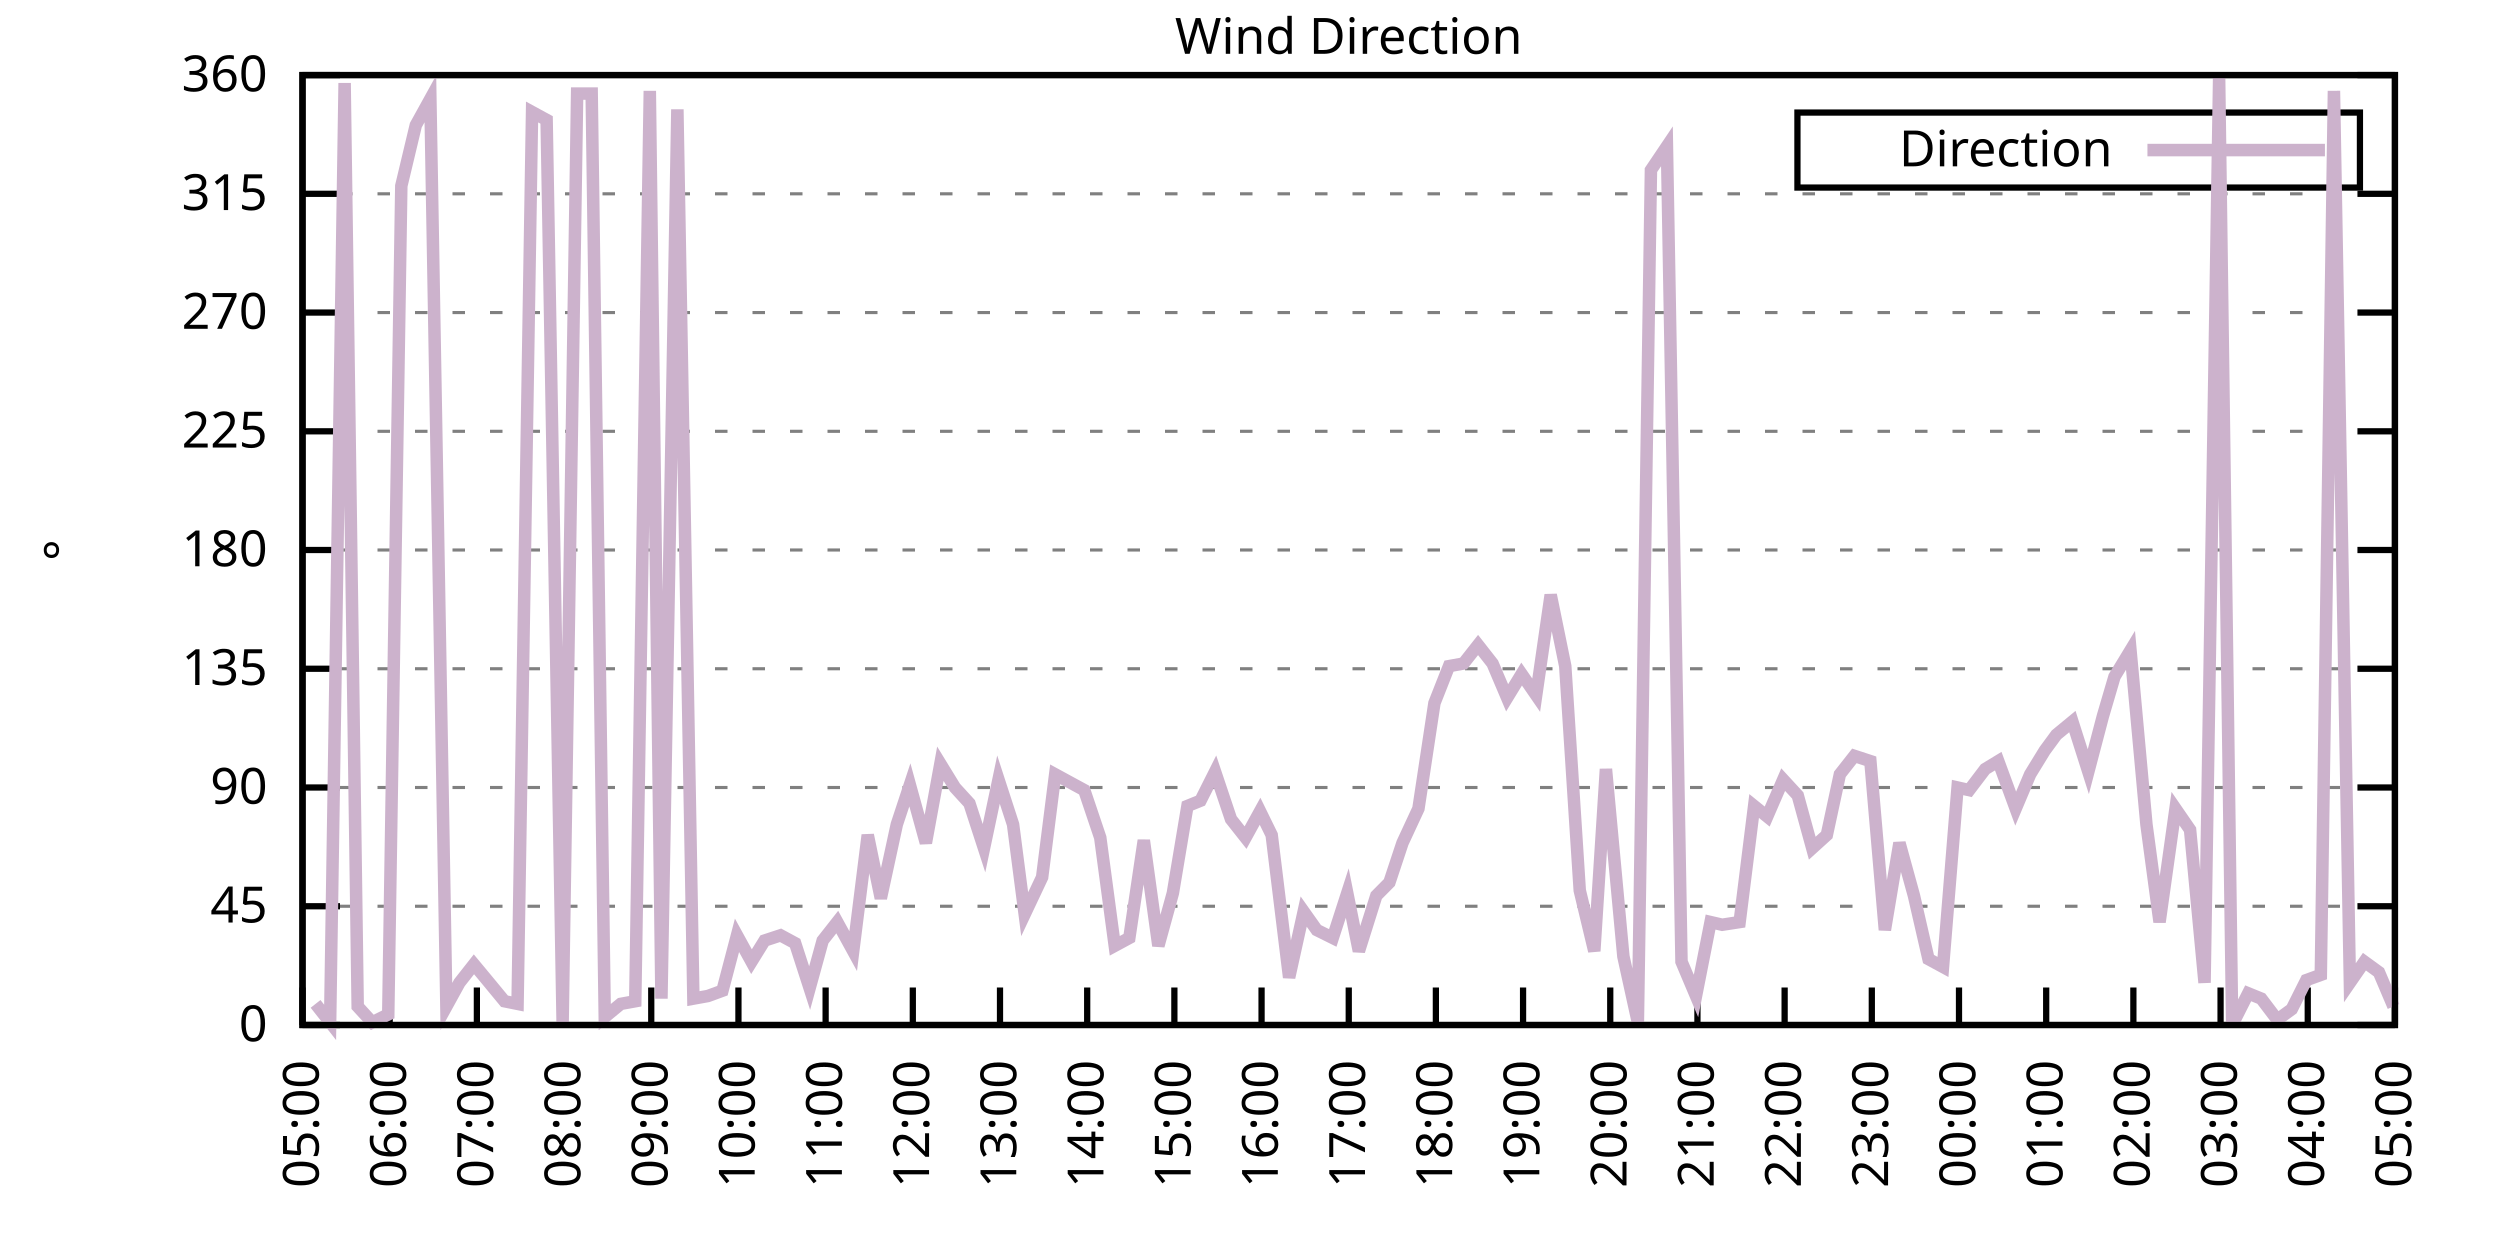
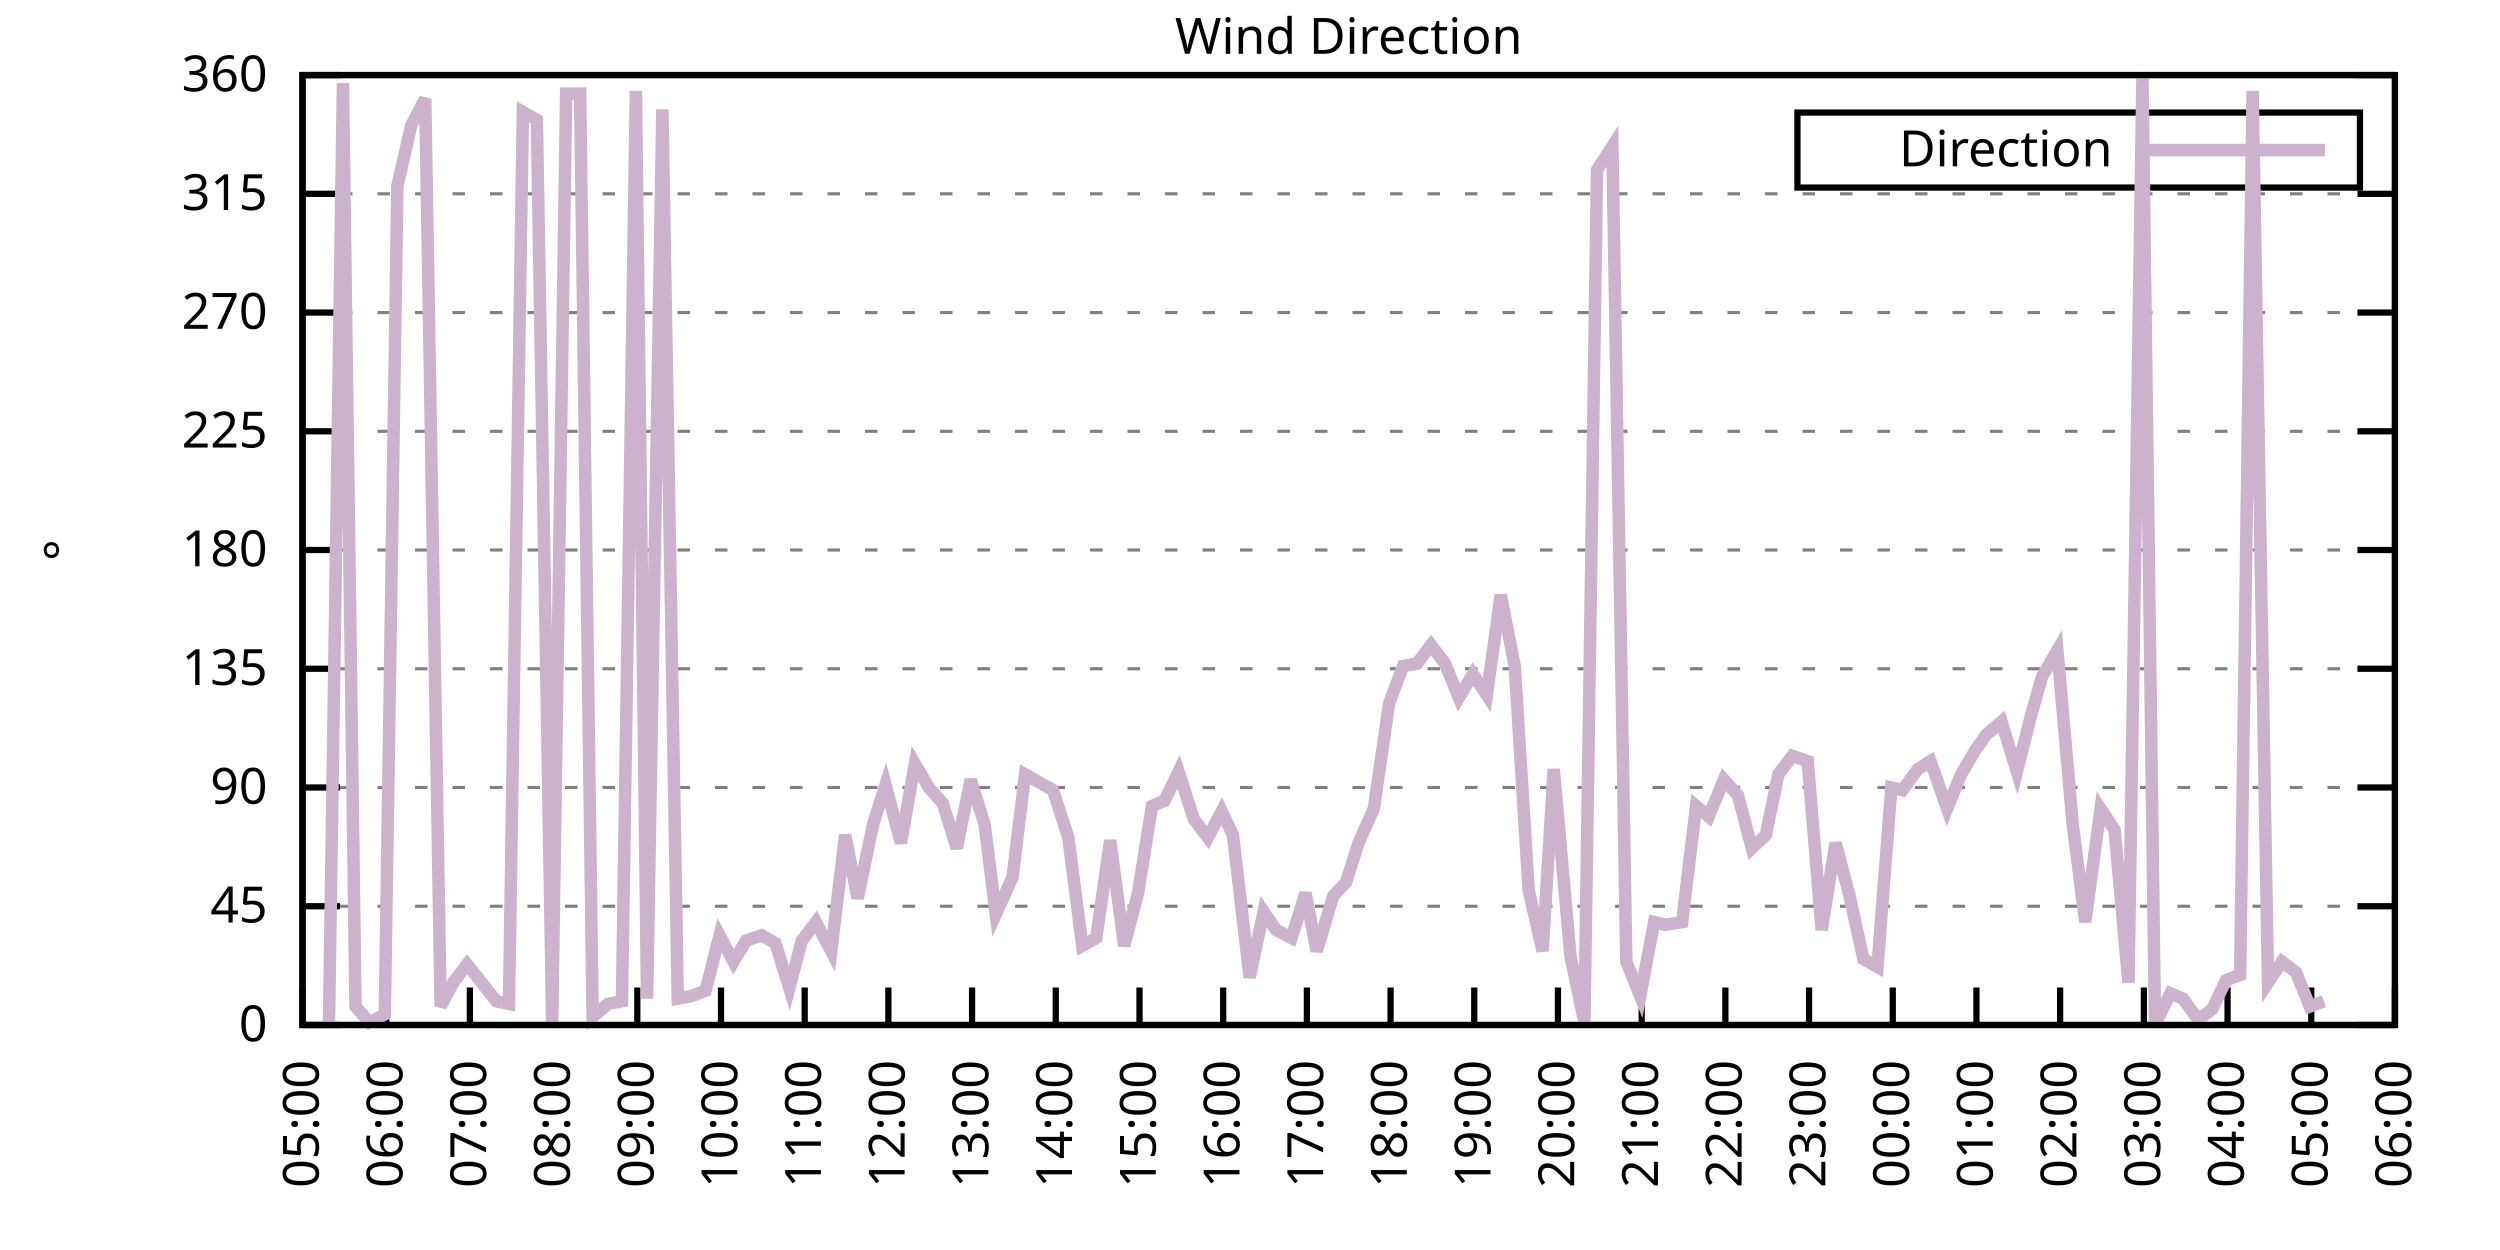
<svg xmlns="http://www.w3.org/2000/svg" xmlns:xlink="http://www.w3.org/1999/xlink" width="400" height="200" viewBox="0 0 400 200">
  <g id="gnuplot_canvas">
    <rect x="0" y="0" width="400" height="200" fill="none" />
    <defs>
      <circle id="gpDot" r="0.5" stroke-width="0.5" stroke="currentColor" />
      <path id="gpPt0" stroke-width="0.333" stroke="currentColor" d="M-1,0 h2 M0,-1 v2" />
      <path id="gpPt1" stroke-width="0.333" stroke="currentColor" d="M-1,-1 L1,1 M1,-1 L-1,1" />
      <path id="gpPt2" stroke-width="0.333" stroke="currentColor" d="M-1,0 L1,0 M0,-1 L0,1 M-1,-1 L1,1 M-1,1 L1,-1" />
      <rect id="gpPt3" stroke-width="0.333" stroke="currentColor" x="-1" y="-1" width="2" height="2" />
      <rect id="gpPt4" stroke-width="0.333" stroke="currentColor" fill="currentColor" x="-1" y="-1" width="2" height="2" />
      <circle id="gpPt5" stroke-width="0.333" stroke="currentColor" cx="0" cy="0" r="1" />
      <use xlink:href="#gpPt5" id="gpPt6" fill="currentColor" stroke="none" />
      <path id="gpPt7" stroke-width="0.333" stroke="currentColor" d="M0,-1.33 L-1.33,0.67 L1.33,0.67 z" />
      <use xlink:href="#gpPt7" id="gpPt8" fill="currentColor" stroke="none" />
      <use xlink:href="#gpPt7" id="gpPt9" stroke="currentColor" transform="rotate(180)" />
      <use xlink:href="#gpPt9" id="gpPt10" fill="currentColor" stroke="none" />
      <use xlink:href="#gpPt3" id="gpPt11" stroke="currentColor" transform="rotate(45)" />
      <use xlink:href="#gpPt11" id="gpPt12" fill="currentColor" stroke="none" />
      <path id="gpPt13" stroke-width="0.333" stroke="currentColor" d="M0,1.330 L1.265,0.411 L0.782,-1.067 L-0.782,-1.076 L-1.265,0.411 z" />
      <use xlink:href="#gpPt13" id="gpPt14" fill="currentColor" stroke="none" />
      <filter id="textbox" filterUnits="objectBoundingBox" x="0" y="0" height="1" width="1">
        <feFlood flood-color="white" flood-opacity="1" result="bgnd" />
        <feComposite in="SourceGraphic" in2="bgnd" operator="atop" />
      </filter>
      <filter id="greybox" filterUnits="objectBoundingBox" x="0" y="0" height="1" width="1">
        <feFlood flood-color="lightgrey" flood-opacity="1" result="grey" />
        <feComposite in="SourceGraphic" in2="grey" operator="atop" />
      </filter>
    </defs>
    <g fill="none" color="white" stroke="currentColor" stroke-width="1.00" stroke-linecap="butt" stroke-linejoin="miter">
</g>
    <g fill="none" color="black" stroke="currentColor" stroke-width="1.00" stroke-linecap="butt" stroke-linejoin="miter">
      <g stroke="none" shape-rendering="crispEdges">
        <polygon fill="rgb(255, 255, 255)" points="48.40,164.00 383.18,164.00 383.18,12.02 48.40,12.02 " />
      </g>
    </g>
    <g fill="none" color="black" stroke="currentColor" stroke-width="1.00" stroke-linecap="butt" stroke-linejoin="miter">
</g>
    <g fill="none" color="black" stroke="black" stroke-width="0.50" stroke-linecap="butt" stroke-linejoin="miter">
</g>
    <g fill="none" color="gray" stroke="currentColor" stroke-width="0.50" stroke-linecap="butt" stroke-linejoin="miter">
      <path stroke="gray" stroke-dasharray="2,4" class="gridline" d="M48.40,164.00 L383.19,164.00  " />
    </g>
    <g fill="none" color="gray" stroke="gray" stroke-width="1.00" stroke-linecap="butt" stroke-linejoin="miter">
</g>
    <g fill="none" color="black" stroke="currentColor" stroke-width="1.00" stroke-linecap="butt" stroke-linejoin="miter">
      <path stroke="black" d="M48.40,164.00 L54.40,164.00 M383.19,164.00 L377.19,164.00  " />
      <g transform="translate(42.80,166.60)" stroke="none" fill="black" font-family="Sans" font-size="8.00" text-anchor="end">
        <text>
          <tspan font-family="Sans"> 0</tspan>
        </text>
      </g>
    </g>
    <g fill="none" color="black" stroke="currentColor" stroke-width="1.00" stroke-linecap="butt" stroke-linejoin="miter">
</g>
    <g fill="none" color="black" stroke="black" stroke-width="0.50" stroke-linecap="butt" stroke-linejoin="miter">
</g>
    <g fill="none" color="gray" stroke="currentColor" stroke-width="0.50" stroke-linecap="butt" stroke-linejoin="miter">
      <path stroke="gray" stroke-dasharray="2,4" class="gridline" d="M48.40,145.00 L383.19,145.00  " />
    </g>
    <g fill="none" color="gray" stroke="gray" stroke-width="1.00" stroke-linecap="butt" stroke-linejoin="miter">
</g>
    <g fill="none" color="black" stroke="currentColor" stroke-width="1.00" stroke-linecap="butt" stroke-linejoin="miter">
      <path stroke="black" d="M48.40,145.00 L54.40,145.00 M383.19,145.00 L377.19,145.00  " />
      <g transform="translate(42.80,147.60)" stroke="none" fill="black" font-family="Sans" font-size="8.00" text-anchor="end">
        <text>
          <tspan font-family="Sans"> 45</tspan>
        </text>
      </g>
    </g>
    <g fill="none" color="black" stroke="currentColor" stroke-width="1.00" stroke-linecap="butt" stroke-linejoin="miter">
</g>
    <g fill="none" color="black" stroke="black" stroke-width="0.50" stroke-linecap="butt" stroke-linejoin="miter">
</g>
    <g fill="none" color="gray" stroke="currentColor" stroke-width="0.50" stroke-linecap="butt" stroke-linejoin="miter">
      <path stroke="gray" stroke-dasharray="2,4" class="gridline" d="M48.40,126.00 L383.19,126.00  " />
    </g>
    <g fill="none" color="gray" stroke="gray" stroke-width="1.00" stroke-linecap="butt" stroke-linejoin="miter">
</g>
    <g fill="none" color="black" stroke="currentColor" stroke-width="1.00" stroke-linecap="butt" stroke-linejoin="miter">
      <path stroke="black" d="M48.40,126.00 L54.40,126.00 M383.19,126.00 L377.19,126.00  " />
      <g transform="translate(42.80,128.60)" stroke="none" fill="black" font-family="Sans" font-size="8.00" text-anchor="end">
        <text>
          <tspan font-family="Sans"> 90</tspan>
        </text>
      </g>
    </g>
    <g fill="none" color="black" stroke="currentColor" stroke-width="1.00" stroke-linecap="butt" stroke-linejoin="miter">
</g>
    <g fill="none" color="black" stroke="black" stroke-width="0.50" stroke-linecap="butt" stroke-linejoin="miter">
</g>
    <g fill="none" color="gray" stroke="currentColor" stroke-width="0.50" stroke-linecap="butt" stroke-linejoin="miter">
      <path stroke="gray" stroke-dasharray="2,4" class="gridline" d="M48.40,107.00 L383.19,107.00  " />
    </g>
    <g fill="none" color="gray" stroke="gray" stroke-width="1.00" stroke-linecap="butt" stroke-linejoin="miter">
</g>
    <g fill="none" color="black" stroke="currentColor" stroke-width="1.00" stroke-linecap="butt" stroke-linejoin="miter">
      <path stroke="black" d="M48.40,107.00 L54.40,107.00 M383.19,107.00 L377.19,107.00  " />
      <g transform="translate(42.80,109.60)" stroke="none" fill="black" font-family="Sans" font-size="8.00" text-anchor="end">
        <text>
          <tspan font-family="Sans"> 135</tspan>
        </text>
      </g>
    </g>
    <g fill="none" color="black" stroke="currentColor" stroke-width="1.00" stroke-linecap="butt" stroke-linejoin="miter">
</g>
    <g fill="none" color="black" stroke="black" stroke-width="0.50" stroke-linecap="butt" stroke-linejoin="miter">
</g>
    <g fill="none" color="gray" stroke="currentColor" stroke-width="0.50" stroke-linecap="butt" stroke-linejoin="miter">
      <path stroke="gray" stroke-dasharray="2,4" class="gridline" d="M48.40,88.00 L383.19,88.00  " />
    </g>
    <g fill="none" color="gray" stroke="gray" stroke-width="1.00" stroke-linecap="butt" stroke-linejoin="miter">
</g>
    <g fill="none" color="black" stroke="currentColor" stroke-width="1.00" stroke-linecap="butt" stroke-linejoin="miter">
      <path stroke="black" d="M48.40,88.00 L54.40,88.00 M383.19,88.00 L377.19,88.00  " />
      <g transform="translate(42.80,90.60)" stroke="none" fill="black" font-family="Sans" font-size="8.00" text-anchor="end">
        <text>
          <tspan font-family="Sans"> 180</tspan>
        </text>
      </g>
    </g>
    <g fill="none" color="black" stroke="currentColor" stroke-width="1.00" stroke-linecap="butt" stroke-linejoin="miter">
</g>
    <g fill="none" color="black" stroke="black" stroke-width="0.50" stroke-linecap="butt" stroke-linejoin="miter">
</g>
    <g fill="none" color="gray" stroke="currentColor" stroke-width="0.50" stroke-linecap="butt" stroke-linejoin="miter">
      <path stroke="gray" stroke-dasharray="2,4" class="gridline" d="M48.40,69.01 L383.19,69.01  " />
    </g>
    <g fill="none" color="gray" stroke="gray" stroke-width="1.00" stroke-linecap="butt" stroke-linejoin="miter">
</g>
    <g fill="none" color="black" stroke="currentColor" stroke-width="1.00" stroke-linecap="butt" stroke-linejoin="miter">
      <path stroke="black" d="M48.40,69.01 L54.40,69.01 M383.19,69.01 L377.19,69.01  " />
      <g transform="translate(42.80,71.61)" stroke="none" fill="black" font-family="Sans" font-size="8.00" text-anchor="end">
        <text>
          <tspan font-family="Sans"> 225</tspan>
        </text>
      </g>
    </g>
    <g fill="none" color="black" stroke="currentColor" stroke-width="1.00" stroke-linecap="butt" stroke-linejoin="miter">
</g>
    <g fill="none" color="black" stroke="black" stroke-width="0.50" stroke-linecap="butt" stroke-linejoin="miter">
</g>
    <g fill="none" color="gray" stroke="currentColor" stroke-width="0.50" stroke-linecap="butt" stroke-linejoin="miter">
      <path stroke="gray" stroke-dasharray="2,4" class="gridline" d="M48.40,50.01 L383.19,50.01  " />
    </g>
    <g fill="none" color="gray" stroke="gray" stroke-width="1.00" stroke-linecap="butt" stroke-linejoin="miter">
</g>
    <g fill="none" color="black" stroke="currentColor" stroke-width="1.00" stroke-linecap="butt" stroke-linejoin="miter">
      <path stroke="black" d="M48.40,50.01 L54.40,50.01 M383.19,50.01 L377.19,50.01  " />
      <g transform="translate(42.80,52.61)" stroke="none" fill="black" font-family="Sans" font-size="8.00" text-anchor="end">
        <text>
          <tspan font-family="Sans"> 270</tspan>
        </text>
      </g>
    </g>
    <g fill="none" color="black" stroke="currentColor" stroke-width="1.00" stroke-linecap="butt" stroke-linejoin="miter">
</g>
    <g fill="none" color="black" stroke="black" stroke-width="0.50" stroke-linecap="butt" stroke-linejoin="miter">
</g>
    <g fill="none" color="gray" stroke="currentColor" stroke-width="0.50" stroke-linecap="butt" stroke-linejoin="miter">
      <path stroke="gray" stroke-dasharray="2,4" class="gridline" d="M48.40,31.01 L383.19,31.01  " />
    </g>
    <g fill="none" color="gray" stroke="gray" stroke-width="1.00" stroke-linecap="butt" stroke-linejoin="miter">
</g>
    <g fill="none" color="black" stroke="currentColor" stroke-width="1.00" stroke-linecap="butt" stroke-linejoin="miter">
      <path stroke="black" d="M48.40,31.01 L54.40,31.01 M383.19,31.01 L377.19,31.01  " />
      <g transform="translate(42.80,33.61)" stroke="none" fill="black" font-family="Sans" font-size="8.00" text-anchor="end">
        <text>
          <tspan font-family="Sans"> 315</tspan>
        </text>
      </g>
    </g>
    <g fill="none" color="black" stroke="currentColor" stroke-width="1.00" stroke-linecap="butt" stroke-linejoin="miter">
</g>
    <g fill="none" color="black" stroke="black" stroke-width="0.50" stroke-linecap="butt" stroke-linejoin="miter">
</g>
    <g fill="none" color="gray" stroke="currentColor" stroke-width="0.50" stroke-linecap="butt" stroke-linejoin="miter">
      <path stroke="gray" stroke-dasharray="2,4" class="gridline" d="M48.40,12.01 L383.19,12.01  " />
    </g>
    <g fill="none" color="gray" stroke="gray" stroke-width="1.00" stroke-linecap="butt" stroke-linejoin="miter">
</g>
    <g fill="none" color="black" stroke="currentColor" stroke-width="1.00" stroke-linecap="butt" stroke-linejoin="miter">
      <path stroke="black" d="M48.40,12.01 L54.40,12.01 M383.19,12.01 L377.19,12.01  " />
      <g transform="translate(42.80,14.61)" stroke="none" fill="black" font-family="Sans" font-size="8.00" text-anchor="end">
        <text>
          <tspan font-family="Sans"> 360</tspan>
        </text>
      </g>
    </g>
    <g fill="none" color="black" stroke="currentColor" stroke-width="1.00" stroke-linecap="butt" stroke-linejoin="miter">
      <path stroke="black" d="M48.40,164.00 L48.40,158.00  " />
      <g transform="translate(51.00,169.60) rotate(270.00)" stroke="none" fill="black" font-family="Sans" font-size="8.00" text-anchor="end">
        <text>
          <tspan font-family="Sans">05:00</tspan>
        </text>
      </g>
    </g>
    <g fill="none" color="black" stroke="currentColor" stroke-width="1.00" stroke-linecap="butt" stroke-linejoin="miter">
-       <path stroke="black" d="M62.35,164.00 L62.35,158.00  " />
-       <g transform="translate(64.95,169.60) rotate(270.00)" stroke="none" fill="black" font-family="Sans" font-size="8.00" text-anchor="end">
+       <path stroke="black" d="M61.79,164.00 L61.79,158.00  " />
+       <g transform="translate(64.39,169.60) rotate(270.00)" stroke="none" fill="black" font-family="Sans" font-size="8.00" text-anchor="end">
        <text>
          <tspan font-family="Sans">06:00</tspan>
        </text>
      </g>
    </g>
    <g fill="none" color="black" stroke="currentColor" stroke-width="1.00" stroke-linecap="butt" stroke-linejoin="miter">
-       <path stroke="black" d="M76.30,164.00 L76.30,158.00  " />
-       <g transform="translate(78.90,169.60) rotate(270.00)" stroke="none" fill="black" font-family="Sans" font-size="8.00" text-anchor="end">
+       <path stroke="black" d="M75.18,164.00 L75.18,158.00  " />
+       <g transform="translate(77.78,169.60) rotate(270.00)" stroke="none" fill="black" font-family="Sans" font-size="8.00" text-anchor="end">
        <text>
          <tspan font-family="Sans">07:00</tspan>
        </text>
      </g>
    </g>
    <g fill="none" color="black" stroke="currentColor" stroke-width="1.00" stroke-linecap="butt" stroke-linejoin="miter">
-       <path stroke="black" d="M90.25,164.00 L90.25,158.00  " />
-       <g transform="translate(92.85,169.60) rotate(270.00)" stroke="none" fill="black" font-family="Sans" font-size="8.00" text-anchor="end">
+       <path stroke="black" d="M88.57,164.00 L88.57,158.00  " />
+       <g transform="translate(91.17,169.60) rotate(270.00)" stroke="none" fill="black" font-family="Sans" font-size="8.00" text-anchor="end">
        <text>
          <tspan font-family="Sans">08:00</tspan>
        </text>
      </g>
    </g>
    <g fill="none" color="black" stroke="currentColor" stroke-width="1.00" stroke-linecap="butt" stroke-linejoin="miter">
-       <path stroke="black" d="M104.20,164.00 L104.20,158.00  " />
-       <g transform="translate(106.80,169.60) rotate(270.00)" stroke="none" fill="black" font-family="Sans" font-size="8.00" text-anchor="end">
+       <path stroke="black" d="M101.97,164.00 L101.97,158.00  " />
+       <g transform="translate(104.57,169.60) rotate(270.00)" stroke="none" fill="black" font-family="Sans" font-size="8.00" text-anchor="end">
        <text>
          <tspan font-family="Sans">09:00</tspan>
        </text>
      </g>
    </g>
    <g fill="none" color="black" stroke="currentColor" stroke-width="1.00" stroke-linecap="butt" stroke-linejoin="miter">
-       <path stroke="black" d="M118.15,164.00 L118.15,158.00  " />
-       <g transform="translate(120.75,169.60) rotate(270.00)" stroke="none" fill="black" font-family="Sans" font-size="8.00" text-anchor="end">
+       <path stroke="black" d="M115.36,164.00 L115.36,158.00  " />
+       <g transform="translate(117.96,169.60) rotate(270.00)" stroke="none" fill="black" font-family="Sans" font-size="8.00" text-anchor="end">
        <text>
          <tspan font-family="Sans">10:00</tspan>
        </text>
      </g>
    </g>
    <g fill="none" color="black" stroke="currentColor" stroke-width="1.00" stroke-linecap="butt" stroke-linejoin="miter">
-       <path stroke="black" d="M132.10,164.00 L132.10,158.00  " />
-       <g transform="translate(134.70,169.60) rotate(270.00)" stroke="none" fill="black" font-family="Sans" font-size="8.00" text-anchor="end">
+       <path stroke="black" d="M128.75,164.00 L128.75,158.00  " />
+       <g transform="translate(131.35,169.60) rotate(270.00)" stroke="none" fill="black" font-family="Sans" font-size="8.00" text-anchor="end">
        <text>
          <tspan font-family="Sans">11:00</tspan>
        </text>
      </g>
    </g>
    <g fill="none" color="black" stroke="currentColor" stroke-width="1.00" stroke-linecap="butt" stroke-linejoin="miter">
-       <path stroke="black" d="M146.05,164.00 L146.05,158.00  " />
-       <g transform="translate(148.65,169.60) rotate(270.00)" stroke="none" fill="black" font-family="Sans" font-size="8.00" text-anchor="end">
+       <path stroke="black" d="M142.14,164.00 L142.14,158.00  " />
+       <g transform="translate(144.74,169.60) rotate(270.00)" stroke="none" fill="black" font-family="Sans" font-size="8.00" text-anchor="end">
        <text>
          <tspan font-family="Sans">12:00</tspan>
        </text>
      </g>
    </g>
    <g fill="none" color="black" stroke="currentColor" stroke-width="1.00" stroke-linecap="butt" stroke-linejoin="miter">
-       <path stroke="black" d="M160.00,164.00 L160.00,158.00  " />
-       <g transform="translate(162.60,169.60) rotate(270.00)" stroke="none" fill="black" font-family="Sans" font-size="8.00" text-anchor="end">
+       <path stroke="black" d="M155.53,164.00 L155.53,158.00  " />
+       <g transform="translate(158.13,169.60) rotate(270.00)" stroke="none" fill="black" font-family="Sans" font-size="8.00" text-anchor="end">
        <text>
          <tspan font-family="Sans">13:00</tspan>
        </text>
      </g>
    </g>
    <g fill="none" color="black" stroke="currentColor" stroke-width="1.00" stroke-linecap="butt" stroke-linejoin="miter">
-       <path stroke="black" d="M173.95,164.00 L173.95,158.00  " />
-       <g transform="translate(176.55,169.60) rotate(270.00)" stroke="none" fill="black" font-family="Sans" font-size="8.00" text-anchor="end">
+       <path stroke="black" d="M168.92,164.00 L168.92,158.00  " />
+       <g transform="translate(171.52,169.60) rotate(270.00)" stroke="none" fill="black" font-family="Sans" font-size="8.00" text-anchor="end">
        <text>
          <tspan font-family="Sans">14:00</tspan>
        </text>
      </g>
    </g>
    <g fill="none" color="black" stroke="currentColor" stroke-width="1.00" stroke-linecap="butt" stroke-linejoin="miter">
-       <path stroke="black" d="M187.90,164.00 L187.90,158.00  " />
-       <g transform="translate(190.50,169.60) rotate(270.00)" stroke="none" fill="black" font-family="Sans" font-size="8.00" text-anchor="end">
+       <path stroke="black" d="M182.32,164.00 L182.32,158.00  " />
+       <g transform="translate(184.92,169.60) rotate(270.00)" stroke="none" fill="black" font-family="Sans" font-size="8.00" text-anchor="end">
        <text>
          <tspan font-family="Sans">15:00</tspan>
        </text>
      </g>
    </g>
    <g fill="none" color="black" stroke="currentColor" stroke-width="1.00" stroke-linecap="butt" stroke-linejoin="miter">
-       <path stroke="black" d="M201.85,164.00 L201.85,158.00  " />
-       <g transform="translate(204.45,169.60) rotate(270.00)" stroke="none" fill="black" font-family="Sans" font-size="8.00" text-anchor="end">
+       <path stroke="black" d="M195.71,164.00 L195.71,158.00  " />
+       <g transform="translate(198.31,169.60) rotate(270.00)" stroke="none" fill="black" font-family="Sans" font-size="8.00" text-anchor="end">
        <text>
          <tspan font-family="Sans">16:00</tspan>
        </text>
      </g>
    </g>
    <g fill="none" color="black" stroke="currentColor" stroke-width="1.00" stroke-linecap="butt" stroke-linejoin="miter">
-       <path stroke="black" d="M215.80,164.00 L215.80,158.00  " />
-       <g transform="translate(218.40,169.60) rotate(270.00)" stroke="none" fill="black" font-family="Sans" font-size="8.00" text-anchor="end">
+       <path stroke="black" d="M209.10,164.00 L209.10,158.00  " />
+       <g transform="translate(211.70,169.60) rotate(270.00)" stroke="none" fill="black" font-family="Sans" font-size="8.00" text-anchor="end">
        <text>
          <tspan font-family="Sans">17:00</tspan>
        </text>
      </g>
    </g>
    <g fill="none" color="black" stroke="currentColor" stroke-width="1.00" stroke-linecap="butt" stroke-linejoin="miter">
-       <path stroke="black" d="M229.74,164.00 L229.74,158.00  " />
-       <g transform="translate(232.34,169.60) rotate(270.00)" stroke="none" fill="black" font-family="Sans" font-size="8.00" text-anchor="end">
+       <path stroke="black" d="M222.49,164.00 L222.49,158.00  " />
+       <g transform="translate(225.09,169.60) rotate(270.00)" stroke="none" fill="black" font-family="Sans" font-size="8.00" text-anchor="end">
        <text>
          <tspan font-family="Sans">18:00</tspan>
        </text>
      </g>
    </g>
    <g fill="none" color="black" stroke="currentColor" stroke-width="1.00" stroke-linecap="butt" stroke-linejoin="miter">
-       <path stroke="black" d="M243.69,164.00 L243.69,158.00  " />
-       <g transform="translate(246.29,169.60) rotate(270.00)" stroke="none" fill="black" font-family="Sans" font-size="8.00" text-anchor="end">
+       <path stroke="black" d="M235.88,164.00 L235.88,158.00  " />
+       <g transform="translate(238.48,169.60) rotate(270.00)" stroke="none" fill="black" font-family="Sans" font-size="8.00" text-anchor="end">
        <text>
          <tspan font-family="Sans">19:00</tspan>
        </text>
      </g>
    </g>
    <g fill="none" color="black" stroke="currentColor" stroke-width="1.00" stroke-linecap="butt" stroke-linejoin="miter">
-       <path stroke="black" d="M257.64,164.00 L257.64,158.00  " />
-       <g transform="translate(260.24,169.60) rotate(270.00)" stroke="none" fill="black" font-family="Sans" font-size="8.00" text-anchor="end">
+       <path stroke="black" d="M249.27,164.00 L249.27,158.00  " />
+       <g transform="translate(251.87,169.60) rotate(270.00)" stroke="none" fill="black" font-family="Sans" font-size="8.00" text-anchor="end">
        <text>
          <tspan font-family="Sans">20:00</tspan>
        </text>
      </g>
    </g>
    <g fill="none" color="black" stroke="currentColor" stroke-width="1.00" stroke-linecap="butt" stroke-linejoin="miter">
-       <path stroke="black" d="M271.59,164.00 L271.59,158.00  " />
-       <g transform="translate(274.19,169.60) rotate(270.00)" stroke="none" fill="black" font-family="Sans" font-size="8.00" text-anchor="end">
+       <path stroke="black" d="M262.67,164.00 L262.67,158.00  " />
+       <g transform="translate(265.27,169.60) rotate(270.00)" stroke="none" fill="black" font-family="Sans" font-size="8.00" text-anchor="end">
        <text>
          <tspan font-family="Sans">21:00</tspan>
        </text>
      </g>
    </g>
    <g fill="none" color="black" stroke="currentColor" stroke-width="1.00" stroke-linecap="butt" stroke-linejoin="miter">
-       <path stroke="black" d="M285.54,164.00 L285.54,158.00  " />
-       <g transform="translate(288.14,169.60) rotate(270.00)" stroke="none" fill="black" font-family="Sans" font-size="8.00" text-anchor="end">
+       <path stroke="black" d="M276.06,164.00 L276.06,158.00  " />
+       <g transform="translate(278.66,169.60) rotate(270.00)" stroke="none" fill="black" font-family="Sans" font-size="8.00" text-anchor="end">
        <text>
          <tspan font-family="Sans">22:00</tspan>
        </text>
      </g>
    </g>
    <g fill="none" color="black" stroke="currentColor" stroke-width="1.00" stroke-linecap="butt" stroke-linejoin="miter">
-       <path stroke="black" d="M299.49,164.00 L299.49,158.00  " />
-       <g transform="translate(302.09,169.60) rotate(270.00)" stroke="none" fill="black" font-family="Sans" font-size="8.00" text-anchor="end">
+       <path stroke="black" d="M289.45,164.00 L289.45,158.00  " />
+       <g transform="translate(292.05,169.60) rotate(270.00)" stroke="none" fill="black" font-family="Sans" font-size="8.00" text-anchor="end">
        <text>
          <tspan font-family="Sans">23:00</tspan>
        </text>
      </g>
    </g>
    <g fill="none" color="black" stroke="currentColor" stroke-width="1.00" stroke-linecap="butt" stroke-linejoin="miter">
-       <path stroke="black" d="M313.44,164.00 L313.44,158.00  " />
-       <g transform="translate(316.04,169.60) rotate(270.00)" stroke="none" fill="black" font-family="Sans" font-size="8.00" text-anchor="end">
+       <path stroke="black" d="M302.84,164.00 L302.84,158.00  " />
+       <g transform="translate(305.44,169.60) rotate(270.00)" stroke="none" fill="black" font-family="Sans" font-size="8.00" text-anchor="end">
        <text>
          <tspan font-family="Sans">00:00</tspan>
        </text>
      </g>
    </g>
    <g fill="none" color="black" stroke="currentColor" stroke-width="1.00" stroke-linecap="butt" stroke-linejoin="miter">
-       <path stroke="black" d="M327.39,164.00 L327.39,158.00  " />
-       <g transform="translate(329.99,169.60) rotate(270.00)" stroke="none" fill="black" font-family="Sans" font-size="8.00" text-anchor="end">
+       <path stroke="black" d="M316.23,164.00 L316.23,158.00  " />
+       <g transform="translate(318.83,169.60) rotate(270.00)" stroke="none" fill="black" font-family="Sans" font-size="8.00" text-anchor="end">
        <text>
          <tspan font-family="Sans">01:00</tspan>
        </text>
      </g>
    </g>
    <g fill="none" color="black" stroke="currentColor" stroke-width="1.00" stroke-linecap="butt" stroke-linejoin="miter">
-       <path stroke="black" d="M341.34,164.00 L341.34,158.00  " />
-       <g transform="translate(343.94,169.60) rotate(270.00)" stroke="none" fill="black" font-family="Sans" font-size="8.00" text-anchor="end">
+       <path stroke="black" d="M329.62,164.00 L329.62,158.00  " />
+       <g transform="translate(332.22,169.60) rotate(270.00)" stroke="none" fill="black" font-family="Sans" font-size="8.00" text-anchor="end">
        <text>
          <tspan font-family="Sans">02:00</tspan>
        </text>
      </g>
    </g>
    <g fill="none" color="black" stroke="currentColor" stroke-width="1.00" stroke-linecap="butt" stroke-linejoin="miter">
-       <path stroke="black" d="M355.29,164.00 L355.29,158.00  " />
-       <g transform="translate(357.89,169.60) rotate(270.00)" stroke="none" fill="black" font-family="Sans" font-size="8.00" text-anchor="end">
+       <path stroke="black" d="M343.02,164.00 L343.02,158.00  " />
+       <g transform="translate(345.62,169.60) rotate(270.00)" stroke="none" fill="black" font-family="Sans" font-size="8.00" text-anchor="end">
        <text>
          <tspan font-family="Sans">03:00</tspan>
        </text>
      </g>
    </g>
    <g fill="none" color="black" stroke="currentColor" stroke-width="1.00" stroke-linecap="butt" stroke-linejoin="miter">
-       <path stroke="black" d="M369.24,164.00 L369.24,158.00  " />
-       <g transform="translate(371.84,169.60) rotate(270.00)" stroke="none" fill="black" font-family="Sans" font-size="8.00" text-anchor="end">
+       <path stroke="black" d="M356.41,164.00 L356.41,158.00  " />
+       <g transform="translate(359.01,169.60) rotate(270.00)" stroke="none" fill="black" font-family="Sans" font-size="8.00" text-anchor="end">
        <text>
          <tspan font-family="Sans">04:00</tspan>
+         </text>
+       </g>
+     </g>
+     <g fill="none" color="black" stroke="currentColor" stroke-width="1.00" stroke-linecap="butt" stroke-linejoin="miter">
+       <path stroke="black" d="M369.80,164.00 L369.80,158.00  " />
+       <g transform="translate(372.40,169.60) rotate(270.00)" stroke="none" fill="black" font-family="Sans" font-size="8.00" text-anchor="end">
+         <text>
+           <tspan font-family="Sans">05:00</tspan>
        </text>
      </g>
    </g>
    <g fill="none" color="black" stroke="currentColor" stroke-width="1.00" stroke-linecap="butt" stroke-linejoin="miter">
      <path stroke="black" d="M383.19,164.00 L383.19,158.00  " />
      <g transform="translate(385.79,169.60) rotate(270.00)" stroke="none" fill="black" font-family="Sans" font-size="8.00" text-anchor="end">
        <text>
-           <tspan font-family="Sans">05:00</tspan>
+           <tspan font-family="Sans">06:00</tspan>
        </text>
      </g>
    </g>
    <g fill="none" color="black" stroke="currentColor" stroke-width="1.00" stroke-linecap="butt" stroke-linejoin="miter">
</g>
    <g fill="none" color="black" stroke="currentColor" stroke-width="1.00" stroke-linecap="butt" stroke-linejoin="miter">
      <path stroke="black" d="M48.40,12.01 L48.40,164.00 L383.19,164.00 L383.19,12.01 L48.40,12.01 Z  " />
    </g>
    <g fill="none" color="black" stroke="currentColor" stroke-width="1.00" stroke-linecap="butt" stroke-linejoin="miter">
</g>
    <g fill="none" color="black" stroke="currentColor" stroke-width="1.00" stroke-linecap="butt" stroke-linejoin="miter">
      <path stroke="black" d="M287.59,30.01 L287.59,18.01 L377.59,18.01 L377.59,30.01 L287.59,30.01 Z  " />
    </g>
    <g id="Wind_direction_plot_1">
      <g fill="none" color="white" stroke="black" stroke-width="2.00" stroke-linecap="butt" stroke-linejoin="miter">
</g>
      <g fill="none" color="black" stroke="currentColor" stroke-width="2.00" stroke-linecap="butt" stroke-linejoin="miter">
        <g transform="translate(337.99,26.61)" stroke="none" fill="black" font-family="Sans" font-size="8.00" text-anchor="end">
          <text>
            <tspan font-family="Sans">Direction</tspan>
          </text>
        </g>
      </g>
      <g fill="none" color="black" stroke="currentColor" stroke-width="2.00" stroke-linecap="butt" stroke-linejoin="miter">
-         <path stroke="rgb(204, 178, 204)" d="M343.59,24.01 L371.99,24.01 M50.49,160.62 L52.82,163.58 L55.14,13.28 L57.23,161.04 L59.56,163.58 L62.12,162.31   L64.21,29.74 L66.53,20.03 L68.86,15.81 L71.42,161.04 L73.51,157.24 L75.83,154.29 L77.93,156.82 L80.72,160.20   L82.81,160.62 L85.13,17.92 L87.46,19.19 L90.02,163.58 L92.34,14.97 L94.67,14.97 L96.76,162.73 L99.32,160.62   L101.64,160.20 L103.97,14.54 L105.83,159.78 L108.38,17.50 L110.94,159.78 L113.27,159.36 L115.59,158.51 L117.92,149.65   L120.24,153.87 L122.33,150.49 L124.89,149.65 L127.22,150.91 L129.54,158.09 L131.63,150.49 L133.96,147.53 L136.51,152.18   L138.84,133.60 L140.93,143.73 L143.49,131.91 L145.58,125.58 L148.14,134.87 L150.46,122.20 L152.79,126.00 L155.11,128.54   L157.44,135.71 L159.76,124.74 L162.09,131.91 L163.95,146.27 L166.74,140.36 L168.83,123.89 L171.16,125.16 L173.48,126.42   L176.04,134.02 L178.36,151.33 L180.69,150.07 L183.01,134.45 L185.34,151.33 L187.66,142.89 L189.99,128.96 L192.08,128.11   L194.41,123.47 L196.96,131.07 L199.29,134.02 L201.61,129.80 L203.47,133.60 L206.26,156.40 L208.59,145.85 L210.68,148.80   L213.24,150.07 L215.56,142.89 L217.42,152.18 L220.21,143.31 L222.30,141.20 L224.40,134.87 L226.95,129.38 L229.51,112.49   L231.84,106.58 L234.16,106.16 L236.49,103.20 L238.81,106.16 L241.14,111.65 L243.46,107.85 L245.79,111.23 L248.11,95.18   L250.44,106.58 L252.76,142.47 L255.09,152.18 L256.95,123.05 L259.74,153.02 L262.06,163.58 L264.15,27.21 L266.71,23.41   L269.04,153.87 L271.36,159.36 L273.69,147.53 L275.55,147.96 L278.34,147.53 L280.66,128.96 L282.75,130.65 L285.31,124.74   L287.64,127.27 L289.96,135.71 L292.29,133.60 L294.38,123.89 L296.70,120.94 L299.26,121.78 L301.58,148.80 L303.91,134.87   L306.23,143.31 L308.56,153.45 L310.88,154.71 L313.21,126.00 L315.07,126.42 L317.63,123.05 L319.72,121.78 L322.51,129.38   L324.83,123.89 L327.16,120.09 L329.02,117.56 L331.58,115.45 L334.13,123.47 L336.46,114.60 L338.32,108.27 L340.88,104.05   L343.43,131.91 L345.53,147.53 L348.08,129.38 L350.41,132.76 L352.73,157.24 L355.06,12.43 L357.15,164.00 L359.71,158.93   L361.80,159.78 L364.36,163.16 L366.68,161.47 L369.01,156.82 L371.33,155.98 L373.43,14.54 L375.98,157.24 L378.31,153.87   L380.63,155.56 L382.96,161.04  " />
+         <path stroke="rgb(204, 178, 204)" d="M343.59,24.01 L371.99,24.01 M52.64,163.58 L54.87,13.28 L56.88,161.04 L59.11,163.58 L61.57,162.31 L63.58,29.74   L65.81,20.03 L68.04,15.81 L70.50,161.04 L72.50,157.24 L74.74,154.29 L76.75,156.82 L79.42,160.20 L81.43,160.62   L83.66,17.92 L85.90,19.19 L88.35,163.58 L90.58,14.97 L92.82,14.97 L94.82,162.73 L97.28,160.62 L99.51,160.20   L101.74,14.54 L103.53,159.78 L105.98,17.50 L108.44,159.78 L110.67,159.36 L112.90,158.51 L115.13,149.65 L117.37,153.87   L119.38,150.49 L121.83,149.65 L124.06,150.91 L126.29,158.09 L128.30,150.49 L130.54,147.53 L132.99,152.18 L135.22,133.60   L137.23,143.73 L139.69,131.91 L141.69,125.58 L144.15,134.87 L146.38,122.20 L148.61,126.00 L150.85,128.54 L153.08,135.71   L155.31,124.74 L157.54,131.91 L159.33,146.27 L162.01,140.36 L164.01,123.89 L166.25,125.16 L168.48,126.42 L170.93,134.02   L173.17,151.33 L175.40,150.07 L177.63,134.45 L179.86,151.33 L182.09,142.89 L184.32,128.96 L186.33,128.11 L188.57,123.47   L191.02,131.07 L193.25,134.02 L195.48,129.80 L197.27,133.60 L199.95,156.40 L202.18,145.85 L204.19,148.80 L206.64,150.07   L208.88,142.89 L210.66,152.18 L213.34,143.31 L215.35,141.20 L217.36,134.87 L219.81,129.38 L222.27,112.49 L224.50,106.58   L226.73,106.16 L228.96,103.20 L231.20,106.16 L233.43,111.65 L235.66,107.85 L237.89,111.23 L240.12,95.18 L242.36,106.58   L244.59,142.47 L246.82,152.18 L248.60,123.05 L251.28,153.02 L253.51,163.58 L255.52,27.21 L257.98,23.41 L260.21,153.87   L262.44,159.36 L264.67,147.53 L266.46,147.96 L269.14,147.53 L271.37,128.96 L273.38,130.65 L275.83,124.74 L278.07,127.27   L280.30,135.71 L282.53,133.60 L284.54,123.89 L286.77,120.94 L289.23,121.78 L291.46,148.80 L293.69,134.87 L295.92,143.31   L298.15,153.45 L300.39,154.71 L302.62,126.00 L304.40,126.42 L306.86,123.05 L308.87,121.78 L311.54,129.38 L313.78,123.89   L316.01,120.09 L317.79,117.56 L320.25,115.45 L322.70,123.47 L324.94,114.60 L326.72,108.27 L329.18,104.05 L331.63,131.91   L333.64,147.53 L336.10,129.38 L338.33,132.76 L340.56,157.24 L342.79,12.43 L344.80,164.00 L347.26,158.93 L349.26,159.78   L351.72,163.16 L353.95,161.47 L356.18,156.82 L358.42,155.98 L360.42,14.54 L362.88,157.24 L365.11,153.87 L367.34,155.56   L369.58,161.04 L371.81,160.20  " />
      </g>
    </g>
    <g fill="none" color="black" stroke="currentColor" stroke-width="2.00" stroke-linecap="butt" stroke-linejoin="miter">
</g>
    <g fill="none" color="black" stroke="black" stroke-width="1.00" stroke-linecap="butt" stroke-linejoin="miter">
</g>
    <g fill="none" color="black" stroke="currentColor" stroke-width="1.00" stroke-linecap="butt" stroke-linejoin="miter">
      <path stroke="black" d="M48.40,12.01 L48.40,164.00 L383.19,164.00 L383.19,12.01 L48.40,12.01 Z  " />
      <g transform="translate(12.80,88.01) rotate(270.00)" stroke="none" fill="black" font-family="Sans" font-size="8.00" text-anchor="middle">
        <text>
          <tspan font-family="Sans">°</tspan>
        </text>
      </g>
    </g>
    <g fill="none" color="black" stroke="currentColor" stroke-width="1.00" stroke-linecap="butt" stroke-linejoin="miter">
</g>
    <g fill="none" color="black" stroke="currentColor" stroke-width="1.00" stroke-linecap="butt" stroke-linejoin="miter">
      <g transform="translate(215.79,8.61)" stroke="none" fill="black" font-family="Sans" font-size="8.00" text-anchor="middle">
        <text>
          <tspan font-family="Sans">Wind Direction</tspan>
        </text>
      </g>
    </g>
    <g fill="none" color="black" stroke="currentColor" stroke-width="1.00" stroke-linecap="butt" stroke-linejoin="miter">
</g>
  </g>
</svg>
